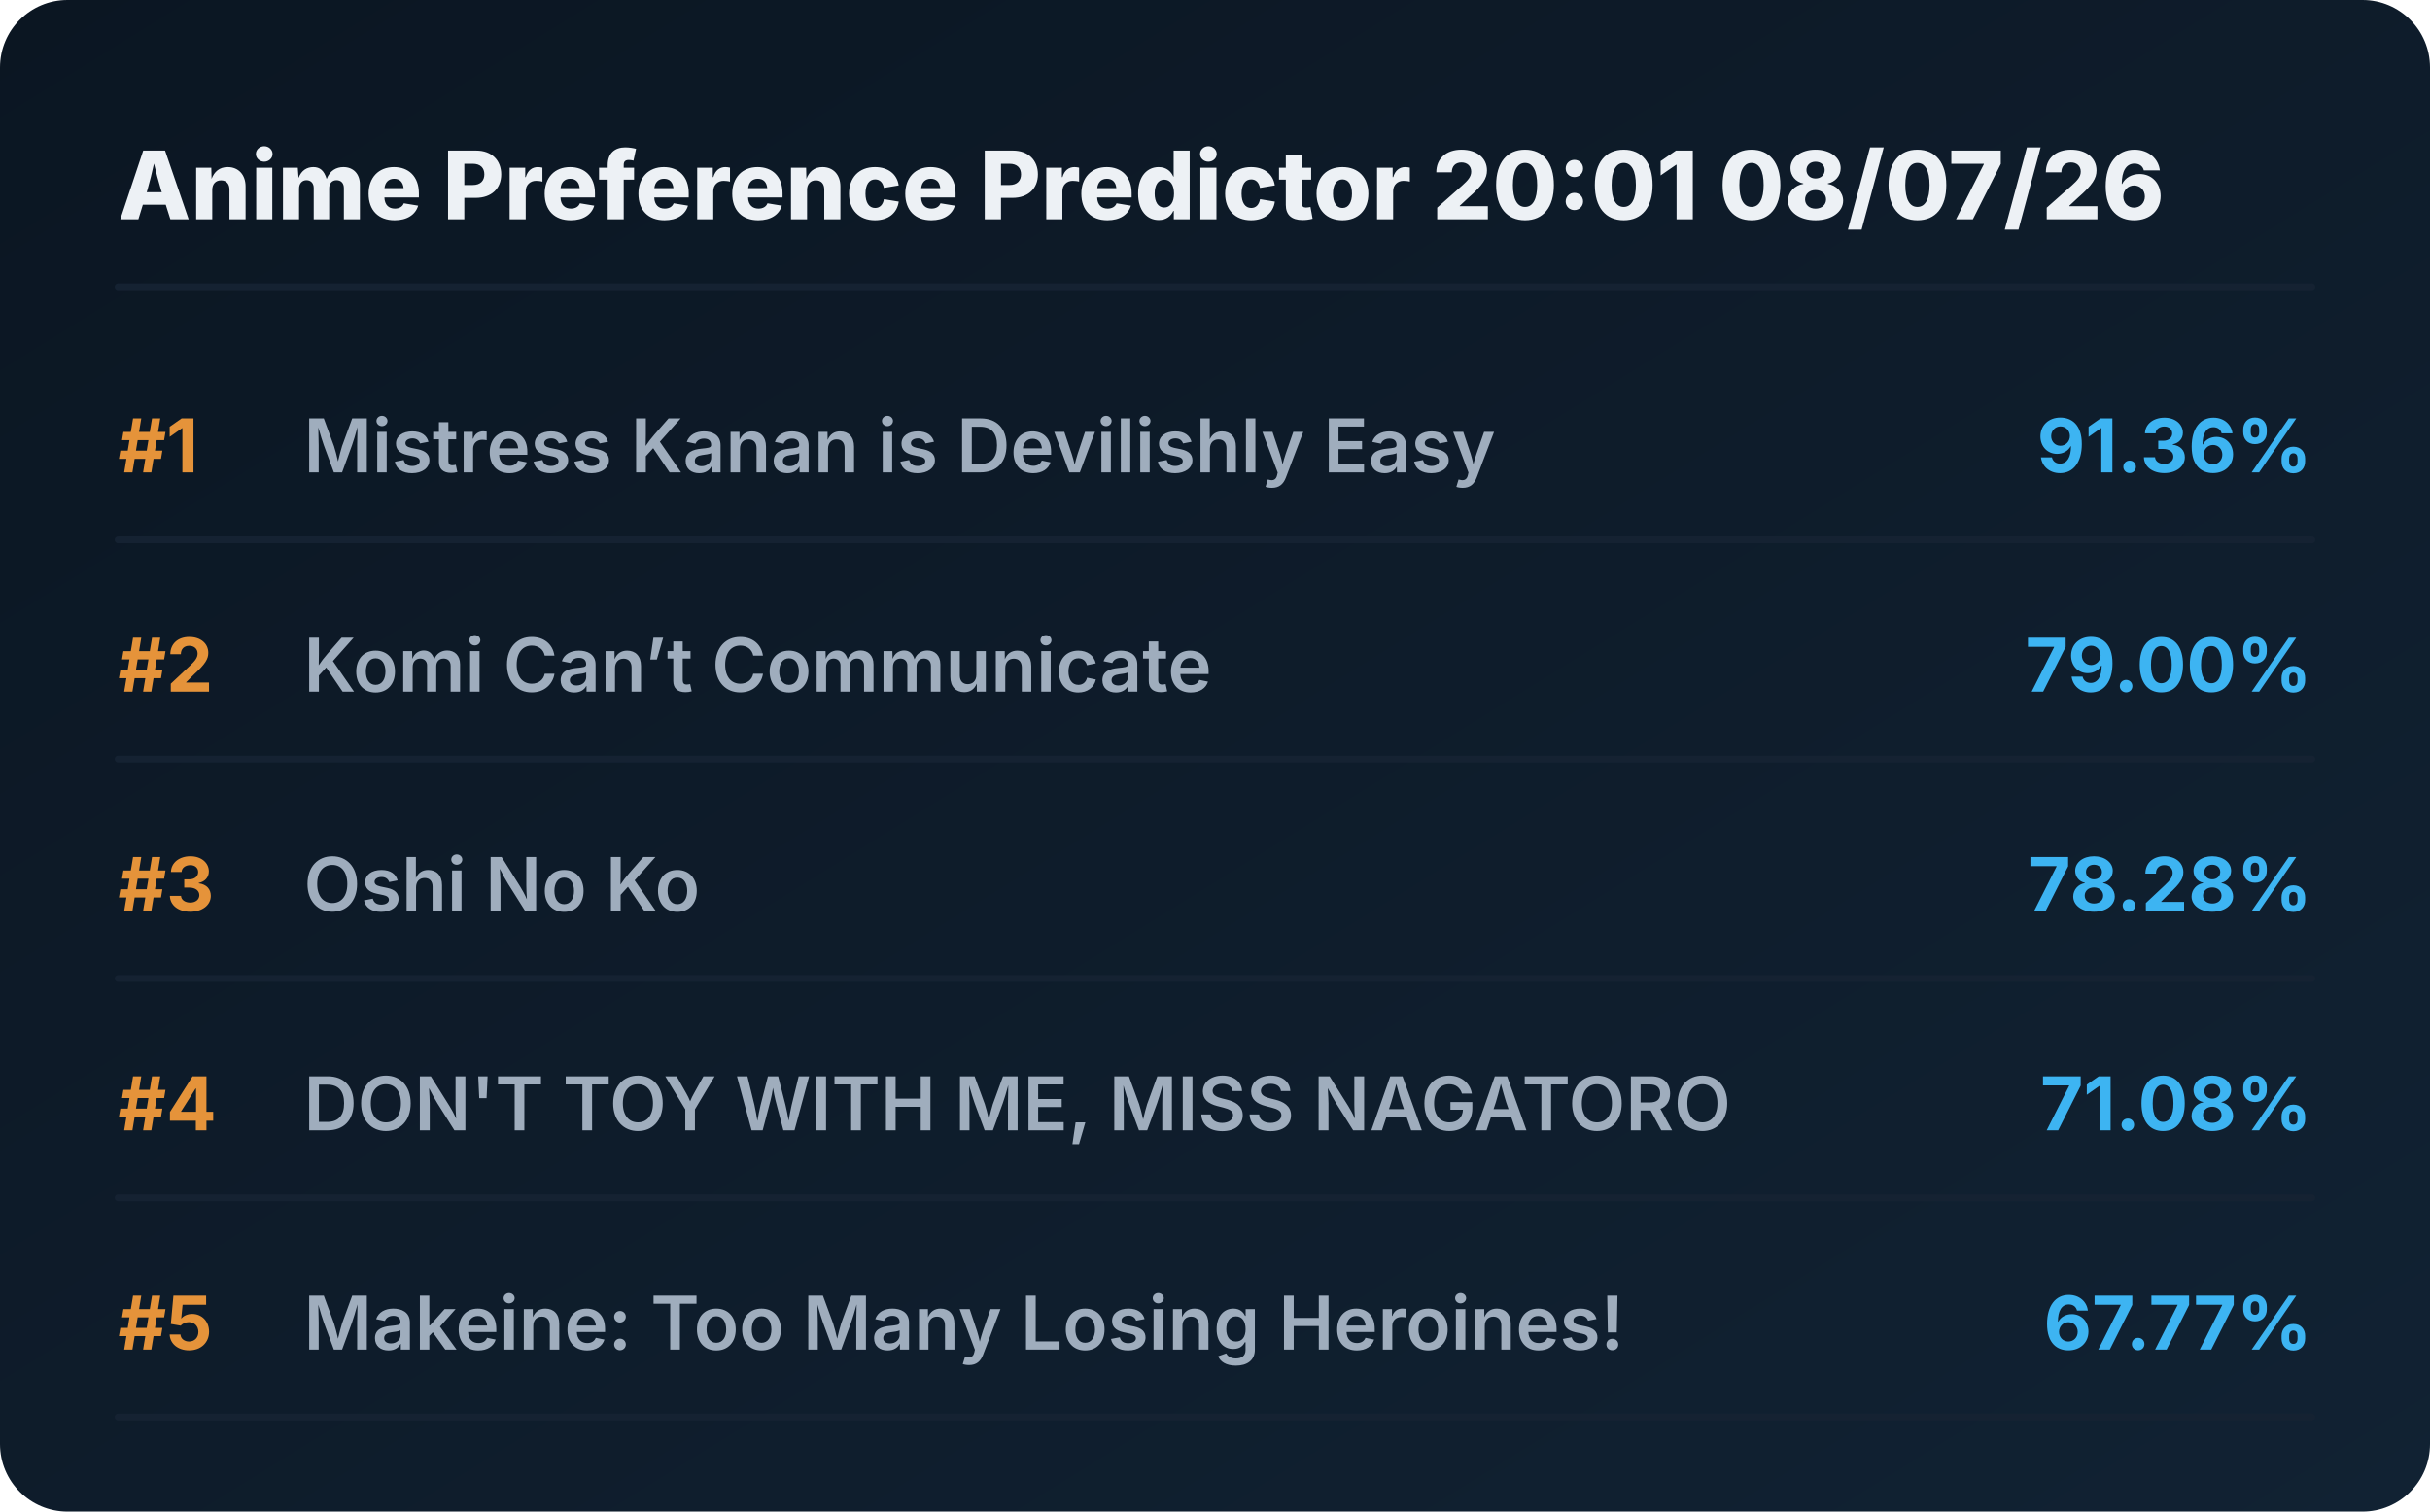
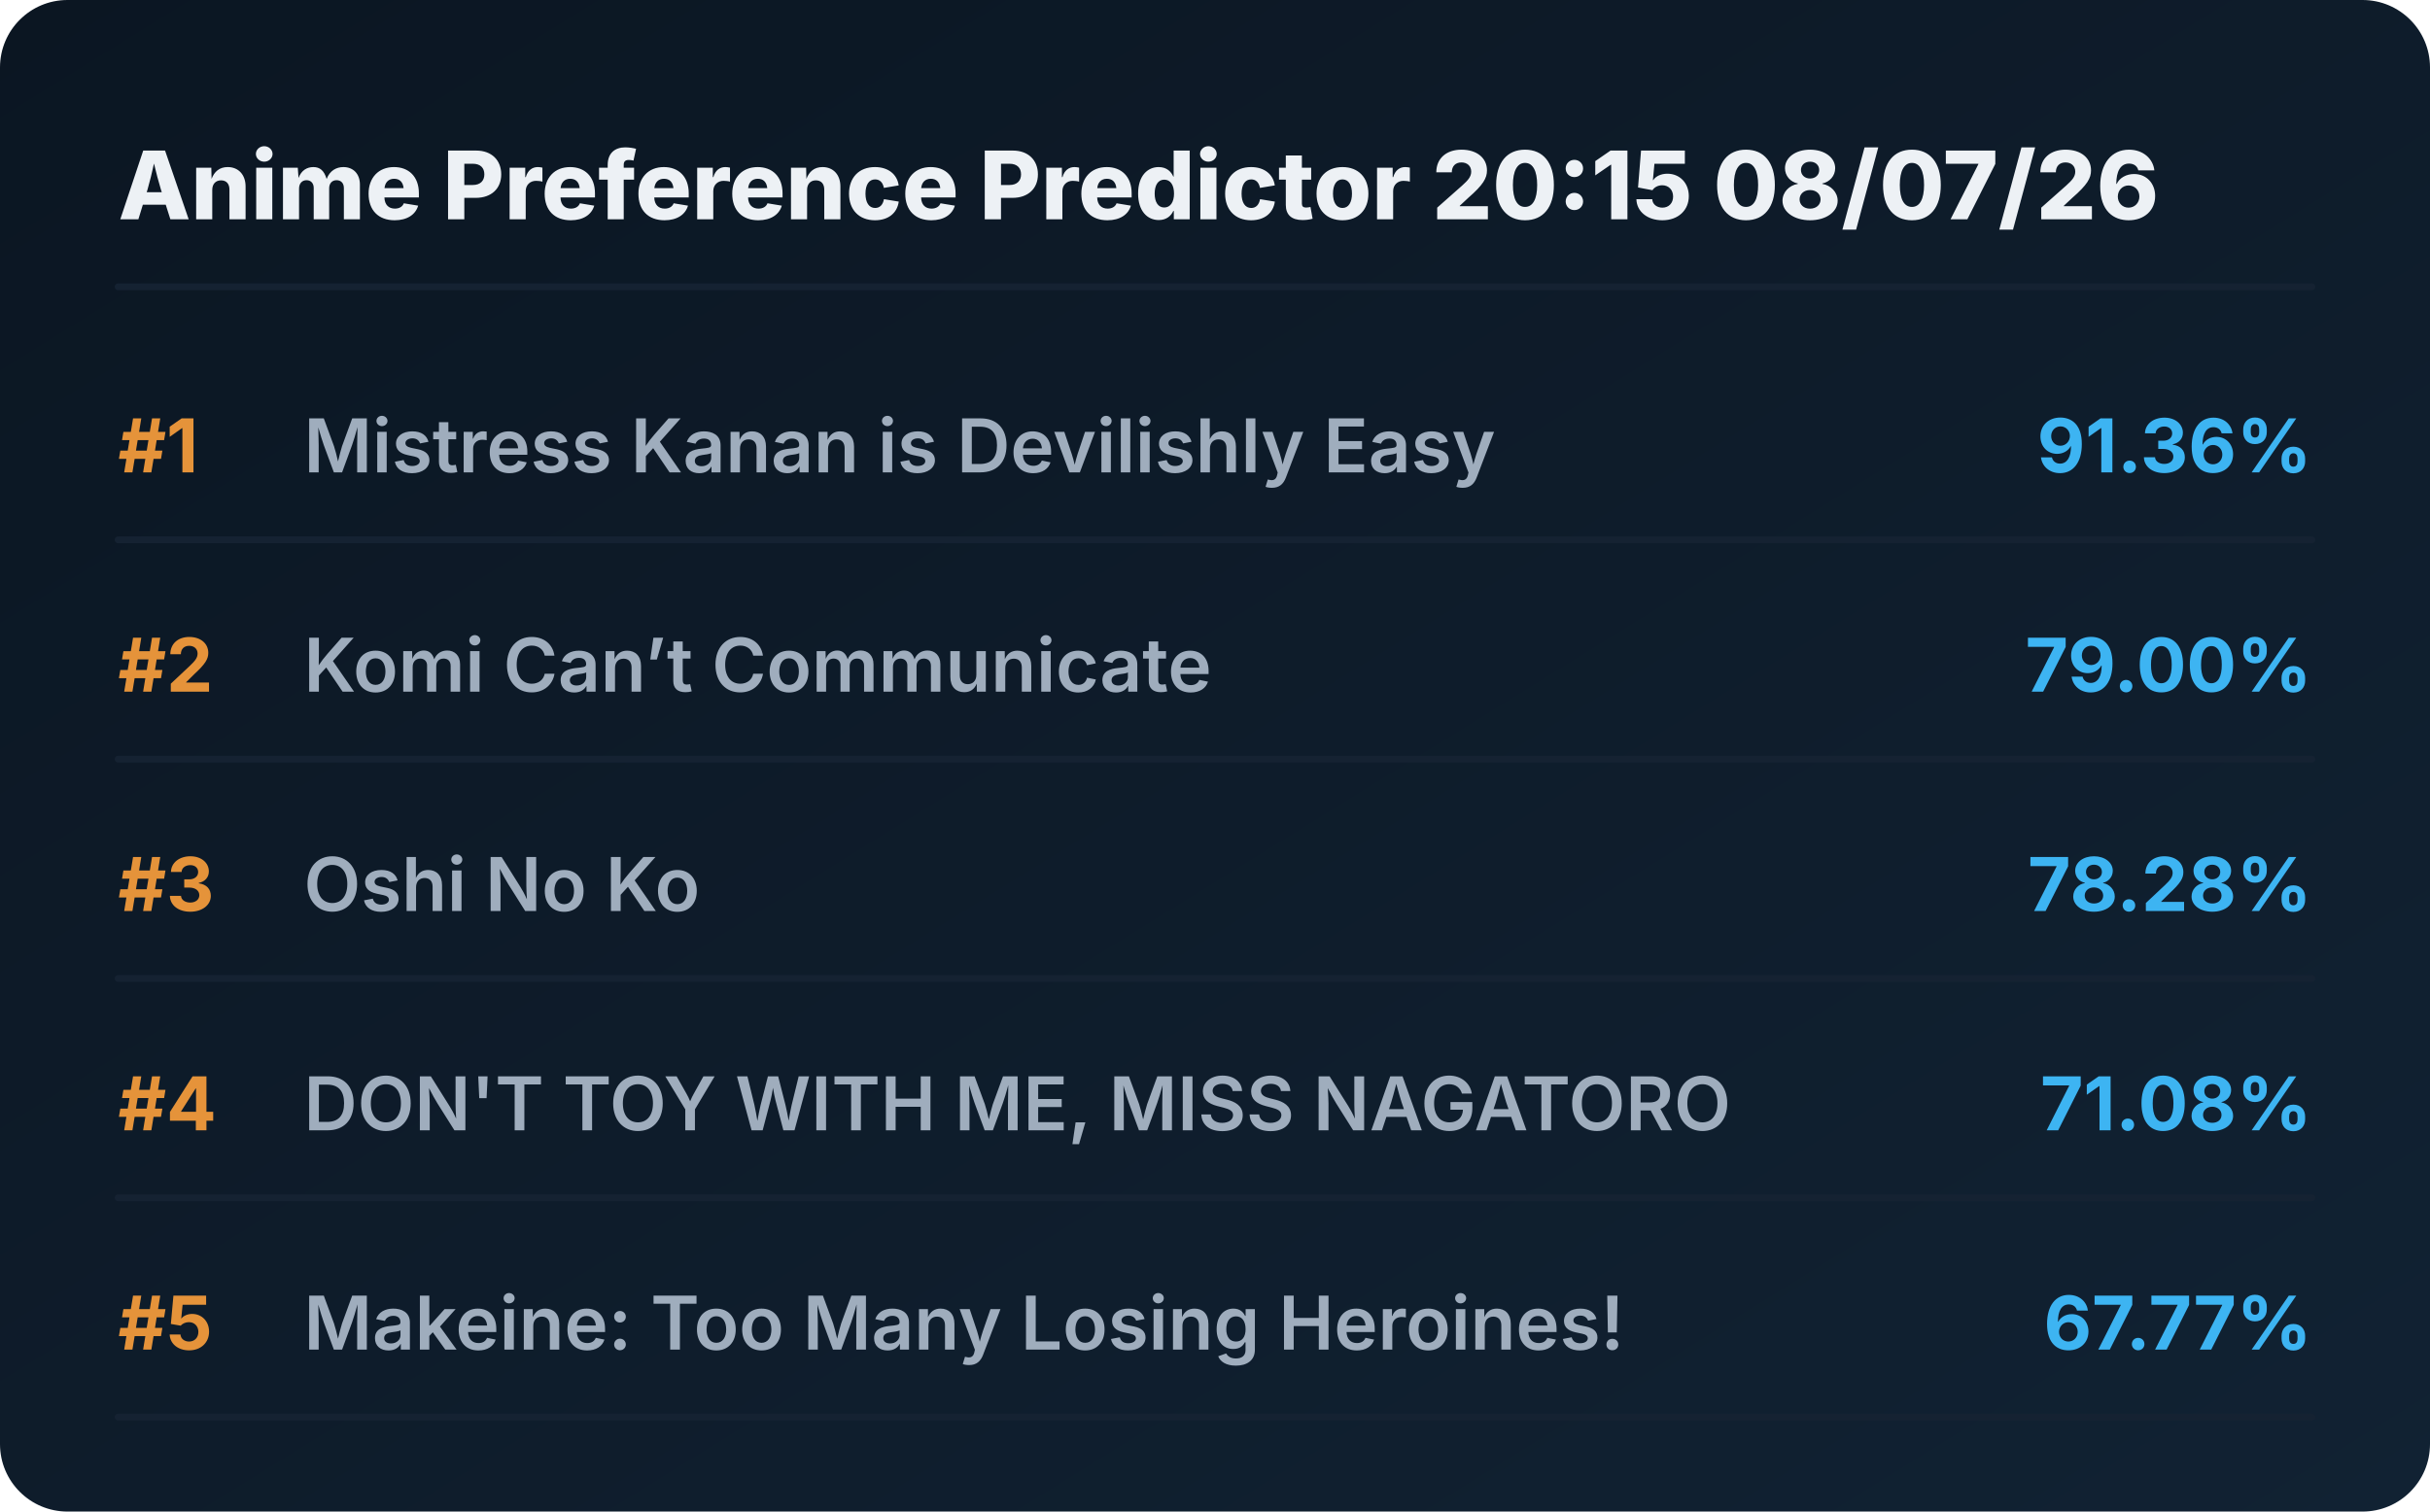
<svg xmlns="http://www.w3.org/2000/svg" viewBox="0 0 720 448" preserveAspectRatio="xMidYMid meet" style="width: 100%; height: auto; max-width: 720px;">
  <defs>
    <linearGradient id="boxGrad" x1="0%" y1="0%" x2="100%" y2="100%">
      <stop offset="0%" stop-color="#0b1622" />
      <stop offset="100%" stop-color="#112233" />
    </linearGradient>
    <clipPath id="titleClip">
      <rect x="90" y="0" width="510" height="100%" />
    </clipPath>
  </defs>
  <style>
    .bg { fill: url(#boxGrad); rx: 20px; }
    .header { font-family: 'Overpass', 'Inter', system-ui, sans-serif; font-weight: 800; font-size: 28px; fill: #edf1f5; }
    .rank { font-family: 'Overpass', 'Inter', system-ui, sans-serif; font-weight: 700; font-size: 22px; fill: #e5933a; }
    .title { font-family: 'Overpass', 'Inter', system-ui, sans-serif; font-weight: 600; font-size: 22px; fill: #9fadbd; }
    .score { font-family: 'Overpass', 'Inter', system-ui, sans-serif; font-weight: 700; font-size: 22px; fill: #3db4f2; }
    .line { stroke: #152232; stroke-width: 2; stroke-linecap: round; }
  </style>
  <rect class="bg" width="720" height="448" />
-   <text x="35" y="65" class="header">Anime Preference Predictor 20:01 08/07/26</text>
+   <text x="35" y="65" class="header">Anime Preference Predictor 20:15 08/07/26</text>
  <line x1="35" y1="85" x2="685" y2="85" class="line" />
  <g transform="translate(0, 0)">
    <text x="35" y="140" class="rank">#1</text>
    <text x="90" y="140" class="title">Mistress Kanan is Devilishly Easy</text>
    <text x="685" y="140" class="score" text-anchor="end">91.36%</text>
    <line x1="35" y1="160" x2="685" y2="160" class="line" />
  </g>
  <g transform="translate(0, 65)">
    <text x="35" y="140" class="rank">#2</text>
    <text x="90" y="140" class="title">Komi Can’t Communicate</text>
    <text x="685" y="140" class="score" text-anchor="end">79.00%</text>
    <line x1="35" y1="160" x2="685" y2="160" class="line" />
  </g>
  <g transform="translate(0, 130)">
    <text x="35" y="140" class="rank">#3</text>
    <text x="90" y="140" class="title">Oshi No Ko</text>
    <text x="685" y="140" class="score" text-anchor="end">78.28%</text>
    <line x1="35" y1="160" x2="685" y2="160" class="line" />
  </g>
  <g transform="translate(0, 195)">
    <text x="35" y="140" class="rank">#4</text>
    <text x="90" y="140" class="title">DON'T TOY WITH ME, MISS NAGATORO</text>
    <text x="685" y="140" class="score" text-anchor="end">71.08%</text>
    <line x1="35" y1="160" x2="685" y2="160" class="line" />
  </g>
  <g transform="translate(0, 260)">
    <text x="35" y="140" class="rank">#5</text>
    <text x="90" y="140" class="title">Makeine: Too Many Losing Heroines!</text>
    <text x="685" y="140" class="score" text-anchor="end">67.77%</text>
    <line x1="35" y1="160" x2="685" y2="160" class="line" />
  </g>
</svg>
